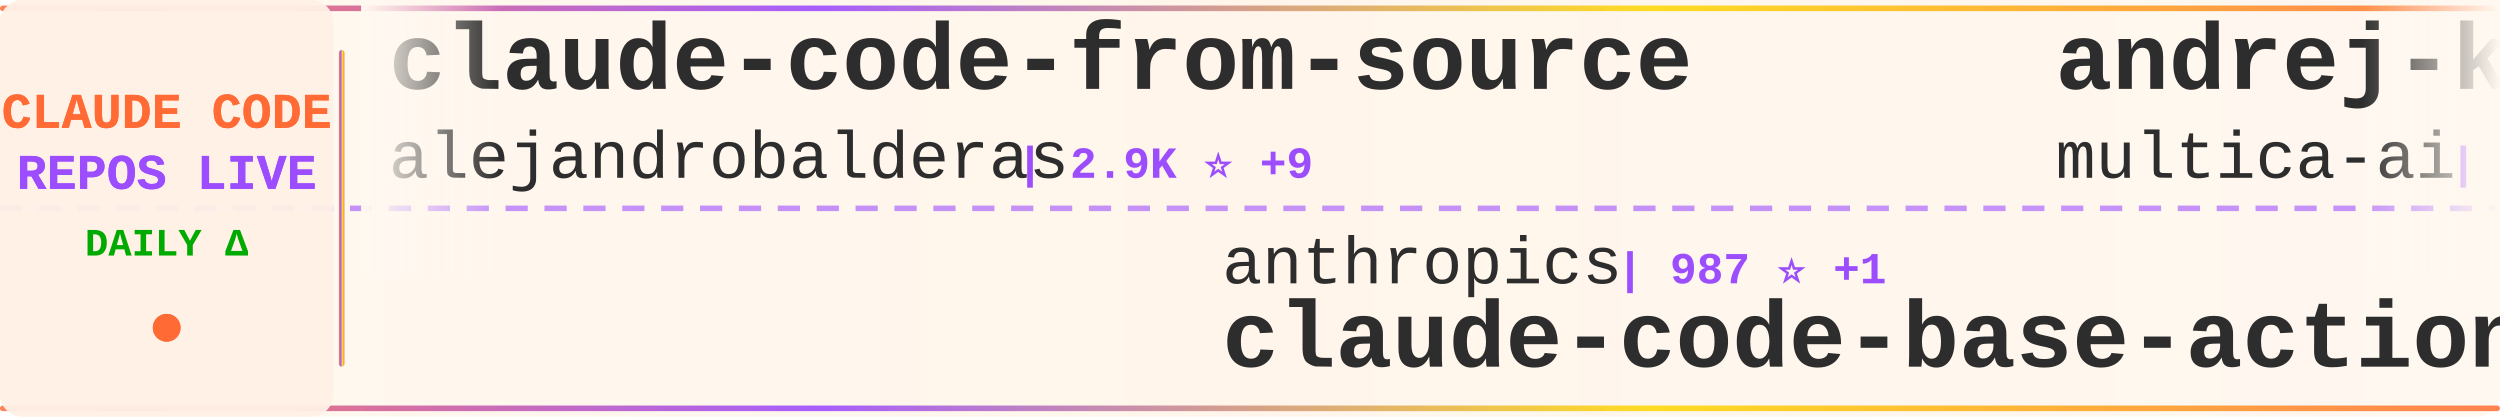
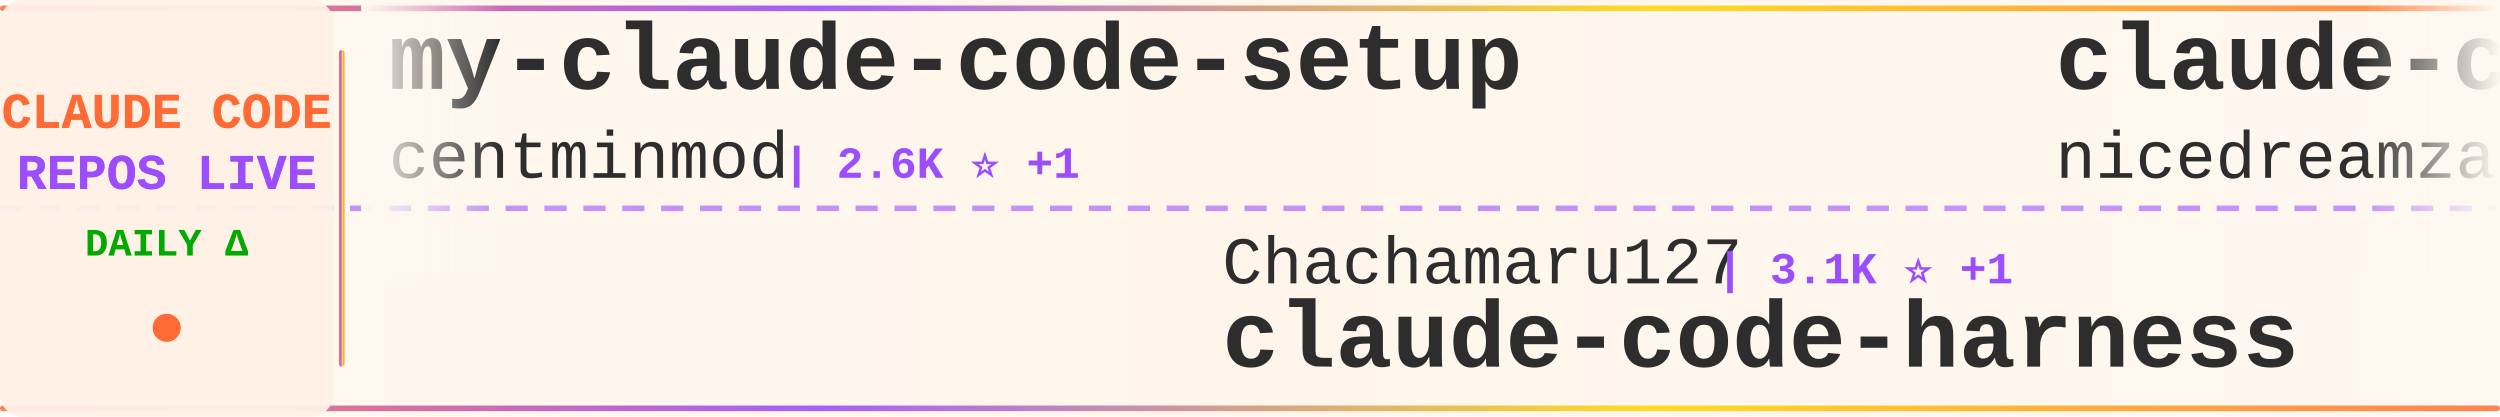
<svg xmlns="http://www.w3.org/2000/svg" width="900" height="150">
  <defs>
    <linearGradient id="tickerBg" x1="0%" y1="0%" x2="100%" y2="0%">
      <stop offset="0%" style="stop-color:#fff8f0;stop-opacity:0.98" />
      <stop offset="50%" style="stop-color:#fff5eb;stop-opacity:1" />
      <stop offset="100%" style="stop-color:#fff8f0;stop-opacity:0.98" />
    </linearGradient>
    <linearGradient id="borderGrad" x1="0%" y1="0%" x2="100%" y2="0%">
      <stop offset="0%" style="stop-color:#FF6B35;stop-opacity:0.85">
        <animate attributeName="stop-opacity" values="0.85;1;0.85" dur="2s" repeatCount="indefinite" />
      </stop>
      <stop offset="33%" style="stop-color:#9C4EFF;stop-opacity:0.9">
        <animate attributeName="stop-opacity" values="0.9;1;0.9" dur="2.2s" repeatCount="indefinite" />
      </stop>
      <stop offset="66%" style="stop-color:#FFD700;stop-opacity:0.85">
        <animate attributeName="stop-opacity" values="0.85;1;0.85" dur="1.8s" repeatCount="indefinite" />
      </stop>
      <stop offset="100%" style="stop-color:#FF6B35;stop-opacity:0.85">
        <animate attributeName="stop-opacity" values="0.85;1;0.85" dur="2s" repeatCount="indefinite" />
      </stop>
    </linearGradient>
    <filter id="textGlow">
      <feGaussianBlur stdDeviation="0.15" result="coloredBlur" />
      <feMerge>
        <feMergeNode in="coloredBlur" />
        <feMergeNode in="SourceGraphic" />
      </feMerge>
    </filter>
    <filter id="metricGlow">
      <feGaussianBlur stdDeviation="0.2" result="coloredBlur" />
      <feMerge>
        <feMergeNode in="coloredBlur" />
        <feMergeNode in="SourceGraphic" />
      </feMerge>
    </filter>
    <linearGradient id="leftFade" x1="0%" y1="0%" x2="100%" y2="0%">
      <stop offset="0%" style="stop-color:#fff8f0;stop-opacity:1" />
      <stop offset="100%" style="stop-color:#fff8f0;stop-opacity:0" />
    </linearGradient>
    <linearGradient id="rightFade" x1="0%" y1="0%" x2="100%" y2="0%">
      <stop offset="0%" style="stop-color:#fff8f0;stop-opacity:0" />
      <stop offset="100%" style="stop-color:#fff8f0;stop-opacity:1" />
    </linearGradient>
  </defs>
  <rect width="900" height="150" fill="url(#tickerBg)" rx="8" />
  <rect x="0" y="2" width="900" height="2" fill="url(#borderGrad)" rx="1" />
  <rect x="0" y="146" width="900" height="2" fill="url(#borderGrad)" rx="1" />
  <line x1="0" y1="75" x2="900" y2="75" stroke="#9C4EFF" stroke-width="2" stroke-dasharray="8 6" opacity="0.6" />
  <rect x="0" y="0" width="120" height="150" fill="#fff0e6" opacity="0.95" rx="8" />
  <text x="60" y="46" font-family="'Courier New', monospace" font-size="18" font-weight="bold" fill="#FF6B35" text-anchor="middle" filter="url(#textGlow)">
    CLAUDE CODE
  </text>
  <text x="60" y="68" font-family="'Courier New', monospace" font-size="18" font-weight="bold" fill="#9C4EFF" text-anchor="middle" filter="url(#textGlow)">
    REPOS LIVE
  </text>
  <text x="60" y="92" font-family="'Courier New', monospace" font-size="14" font-weight="bold" fill="#00aa00" text-anchor="middle">
    DAILY Δ
  </text>
  <circle cx="60" cy="118" r="5" fill="#FF6B35" filter="url(#metricGlow)">
    <animate attributeName="r" values="4;6;4" dur="1.5s" repeatCount="indefinite" />
    <animate attributeName="opacity" values="0.6;1;0.6" dur="1.5s" repeatCount="indefinite" />
  </circle>
  <rect x="122" y="18" width="2" height="114" fill="url(#borderGrad)" rx="1" />
  <clipPath id="tickerClip">
    <rect x="130" y="0" width="770" height="150" />
  </clipPath>
  <g clip-path="url(#tickerClip)">
    <g id="tickerItems">
      <animateTransform attributeName="transform" attributeType="XML" type="translate" from="0 0" to="-3000 0" dur="54s" repeatCount="indefinite" />
      <g transform="translate(0, 0)">
-         <text x="140" y="32" font-family="'Courier New', monospace" font-size="34" font-weight="bold" fill="#2d2d2d">claude-code-from-source</text>
-         <text x="140" y="64" font-family="'Courier New', monospace" font-size="24" font-weight="normal" fill="#2d2d2d" opacity="1.0">alejandrobalderas</text>
-         <text x="366" y="64" font-family="'Courier New', monospace" font-size="16" font-weight="bold" fill="#9C4EFF"> | 2.9K ⭐ +9</text>
+         <text x="140" y="32" font-family="'Courier New', monospace" font-size="34" font-weight="bold" fill="#2d2d2d">my-claude-code-setup</text>
+         <text x="140" y="64" font-family="'Courier New', monospace" font-size="24" font-weight="normal" fill="#2d2d2d" opacity="1.0">centminmod</text>
+         <text x="282" y="64" font-family="'Courier New', monospace" font-size="16" font-weight="bold" fill="#9C4EFF"> | 2.6K ⭐ +1</text>
      </g>
      <g transform="translate(300, 0)">
-         <text x="140" y="102" font-family="'Courier New', monospace" font-size="24" font-weight="normal" fill="#2d2d2d" opacity="1.0">anthropics</text>
-         <text x="282" y="102" font-family="'Courier New', monospace" font-size="16" font-weight="bold" fill="#9C4EFF"> | 987 ⭐ +1</text>
-         <text x="140" y="132" font-family="'Courier New', monospace" font-size="34" font-weight="bold" fill="#2d2d2d">claude-code-base-action</text>
+         <text x="140" y="102" font-family="'Courier New', monospace" font-size="24" font-weight="normal" fill="#2d2d2d" opacity="1.0">Chachamaru127</text>
+         <text x="318" y="102" font-family="'Courier New', monospace" font-size="16" font-weight="bold" fill="#9C4EFF"> | 3.1K ⭐ +1</text>
+         <text x="140" y="132" font-family="'Courier New', monospace" font-size="34" font-weight="bold" fill="#2d2d2d">claude-code-harness</text>
      </g>
      <g transform="translate(600, 0)">
-         <text x="140" y="32" font-family="'Courier New', monospace" font-size="34" font-weight="bold" fill="#2d2d2d">andrej-karpathy-skills</text>
-         <text x="140" y="64" font-family="'Courier New', monospace" font-size="24" font-weight="normal" fill="#2d2d2d" opacity="1.0">multica-ai</text>
-         <text x="282" y="64" font-family="'Courier New', monospace" font-size="16" font-weight="bold" fill="#9C4EFF"> | 214.5K ⭐ +18</text>
+         <text x="140" y="32" font-family="'Courier New', monospace" font-size="34" font-weight="bold" fill="#2d2d2d">claude-code-local</text>
+         <text x="140" y="64" font-family="'Courier New', monospace" font-size="24" font-weight="normal" fill="#2d2d2d" opacity="1.0">nicedreamzapp</text>
+         <text x="318" y="64" font-family="'Courier New', monospace" font-size="16" font-weight="bold" fill="#9C4EFF"> | 3.3K ⭐ +1</text>
      </g>
      <g transform="translate(900, 0)">
-         <text x="140" y="102" font-family="'Courier New', monospace" font-size="24" font-weight="normal" fill="#2d2d2d" opacity="1.0">LING71671</text>
-         <text x="270" y="102" font-family="'Courier New', monospace" font-size="16" font-weight="bold" fill="#9C4EFF"> | 957 ⭐</text>
-         <text x="140" y="132" font-family="'Courier New', monospace" font-size="34" font-weight="bold" fill="#2d2d2d">Open-ClaudeCode</text>
+         <text x="140" y="102" font-family="'Courier New', monospace" font-size="24" font-weight="normal" fill="#2d2d2d" opacity="1.0">multica-ai</text>
+         <text x="282" y="102" font-family="'Courier New', monospace" font-size="16" font-weight="bold" fill="#9C4EFF"> | 214.6K ⭐ +40</text>
+         <text x="140" y="132" font-family="'Courier New', monospace" font-size="34" font-weight="bold" fill="#2d2d2d">andrej-karpathy-skills</text>
      </g>
      <g transform="translate(1200, 0)">
-         <text x="140" y="32" font-family="'Courier New', monospace" font-size="34" font-weight="bold" fill="#2d2d2d">claude-code-guide</text>
-         <text x="140" y="64" font-family="'Courier New', monospace" font-size="24" font-weight="normal" fill="#2d2d2d" opacity="1.0">zebbern</text>
-         <text x="246" y="64" font-family="'Courier New', monospace" font-size="16" font-weight="bold" fill="#9C4EFF"> | 4.6K ⭐</text>
+         <text x="140" y="32" font-family="'Courier New', monospace" font-size="34" font-weight="bold" fill="#2d2d2d">how-claude-code-works</text>
+         <text x="140" y="64" font-family="'Courier New', monospace" font-size="24" font-weight="normal" fill="#2d2d2d" opacity="1.0">Windy3f3f3f3f</text>
+         <text x="318" y="64" font-family="'Courier New', monospace" font-size="16" font-weight="bold" fill="#9C4EFF"> | 3.7K ⭐ +1</text>
      </g>
      <g transform="translate(1500, 0)">
-         <text x="140" y="102" font-family="'Courier New', monospace" font-size="24" font-weight="normal" fill="#2d2d2d" opacity="1.0">hangsman</text>
-         <text x="258" y="102" font-family="'Courier New', monospace" font-size="16" font-weight="bold" fill="#9C4EFF"> | 795 ⭐</text>
-         <text x="140" y="132" font-family="'Courier New', monospace" font-size="34" font-weight="bold" fill="#2d2d2d">claude-code-source</text>
+         <text x="140" y="102" font-family="'Courier New', monospace" font-size="24" font-weight="normal" fill="#2d2d2d" opacity="1.0">SeemSeam</text>
+         <text x="258" y="102" font-family="'Courier New', monospace" font-size="16" font-weight="bold" fill="#9C4EFF"> | 3.5K ⭐</text>
+         <text x="140" y="132" font-family="'Courier New', monospace" font-size="34" font-weight="bold" fill="#2d2d2d">claude_codex_bridge</text>
      </g>
      <g transform="translate(1800, 0)">
-         <text x="140" y="32" font-family="'Courier New', monospace" font-size="34" font-weight="bold" fill="#2d2d2d">claude-code-source-code-...</text>
-         <text x="140" y="64" font-family="'Courier New', monospace" font-size="24" font-weight="normal" fill="#2d2d2d" opacity="1.0">ghuntley</text>
-         <text x="258" y="64" font-family="'Courier New', monospace" font-size="16" font-weight="bold" fill="#9C4EFF"> | 992 ⭐</text>
+         <text x="140" y="32" font-family="'Courier New', monospace" font-size="34" font-weight="bold" fill="#2d2d2d">claude-code-system-promp...</text>
+         <text x="140" y="64" font-family="'Courier New', monospace" font-size="24" font-weight="normal" fill="#2d2d2d" opacity="1.0">Piebald-AI</text>
+         <text x="282" y="64" font-family="'Courier New', monospace" font-size="16" font-weight="bold" fill="#9C4EFF"> | 12.7K ⭐ +1</text>
      </g>
      <g transform="translate(2100, 0)">
-         <text x="140" y="102" font-family="'Courier New', monospace" font-size="24" font-weight="normal" fill="#2d2d2d" opacity="1.0">ccplugins</text>
-         <text x="270" y="102" font-family="'Courier New', monospace" font-size="16" font-weight="bold" fill="#9C4EFF"> | 949 ⭐</text>
-         <text x="140" y="132" font-family="'Courier New', monospace" font-size="34" font-weight="bold" fill="#2d2d2d">awesome-claude-code-plug...</text>
+         <text x="140" y="102" font-family="'Courier New', monospace" font-size="24" font-weight="normal" fill="#2d2d2d" opacity="1.0">Pimzino</text>
+         <text x="246" y="102" font-family="'Courier New', monospace" font-size="16" font-weight="bold" fill="#9C4EFF"> | 3.9K ⭐</text>
+         <text x="140" y="132" font-family="'Courier New', monospace" font-size="34" font-weight="bold" fill="#2d2d2d">claude-code-spec-workflo...</text>
      </g>
      <g transform="translate(2400, 0)">
-         <text x="140" y="32" font-family="'Courier New', monospace" font-size="34" font-weight="bold" fill="#2d2d2d">Claude-Code-Usage-Monito...</text>
-         <text x="140" y="64" font-family="'Courier New', monospace" font-size="24" font-weight="normal" fill="#2d2d2d" opacity="1.0">Maciek-roboblog</text>
-         <text x="342" y="64" font-family="'Courier New', monospace" font-size="16" font-weight="bold" fill="#9C4EFF"> | 8.7K ⭐</text>
+         <text x="140" y="32" font-family="'Courier New', monospace" font-size="34" font-weight="bold" fill="#2d2d2d">Claude-Code-Game-Studios</text>
+         <text x="140" y="64" font-family="'Courier New', monospace" font-size="24" font-weight="normal" fill="#2d2d2d" opacity="1.0">Donchitos</text>
+         <text x="270" y="64" font-family="'Courier New', monospace" font-size="16" font-weight="bold" fill="#9C4EFF"> | 25.4K ⭐ +11</text>
      </g>
      <g transform="translate(2700, 0)">
-         <text x="140" y="102" font-family="'Courier New', monospace" font-size="24" font-weight="normal" fill="#2d2d2d" opacity="1.0">OneRedOak</text>
-         <text x="270" y="102" font-family="'Courier New', monospace" font-size="16" font-weight="bold" fill="#9C4EFF"> | 3.9K ⭐</text>
-         <text x="140" y="132" font-family="'Courier New', monospace" font-size="34" font-weight="bold" fill="#2d2d2d">claude-code-workflows</text>
+         <text x="140" y="102" font-family="'Courier New', monospace" font-size="24" font-weight="normal" fill="#2d2d2d" opacity="1.0">disler</text>
+         <text x="234" y="102" font-family="'Courier New', monospace" font-size="16" font-weight="bold" fill="#9C4EFF"> | 1.7K ⭐</text>
+         <text x="140" y="132" font-family="'Courier New', monospace" font-size="34" font-weight="bold" fill="#2d2d2d">pi-vs-claude-code</text>
      </g>
      <g transform="translate(3000, 0)">
-         <text x="140" y="32" font-family="'Courier New', monospace" font-size="34" font-weight="bold" fill="#2d2d2d">claude-code-from-source</text>
-         <text x="140" y="64" font-family="'Courier New', monospace" font-size="24" font-weight="normal" fill="#2d2d2d" opacity="1.0">alejandrobalderas</text>
-         <text x="366" y="64" font-family="'Courier New', monospace" font-size="16" font-weight="bold" fill="#9C4EFF"> | 2.9K ⭐ +9</text>
+         <text x="140" y="32" font-family="'Courier New', monospace" font-size="34" font-weight="bold" fill="#2d2d2d">my-claude-code-setup</text>
+         <text x="140" y="64" font-family="'Courier New', monospace" font-size="24" font-weight="normal" fill="#2d2d2d" opacity="1.0">centminmod</text>
+         <text x="282" y="64" font-family="'Courier New', monospace" font-size="16" font-weight="bold" fill="#9C4EFF"> | 2.6K ⭐ +1</text>
      </g>
      <g transform="translate(3300, 0)">
-         <text x="140" y="102" font-family="'Courier New', monospace" font-size="24" font-weight="normal" fill="#2d2d2d" opacity="1.0">anthropics</text>
-         <text x="282" y="102" font-family="'Courier New', monospace" font-size="16" font-weight="bold" fill="#9C4EFF"> | 987 ⭐ +1</text>
-         <text x="140" y="132" font-family="'Courier New', monospace" font-size="34" font-weight="bold" fill="#2d2d2d">claude-code-base-action</text>
+         <text x="140" y="102" font-family="'Courier New', monospace" font-size="24" font-weight="normal" fill="#2d2d2d" opacity="1.0">Chachamaru127</text>
+         <text x="318" y="102" font-family="'Courier New', monospace" font-size="16" font-weight="bold" fill="#9C4EFF"> | 3.1K ⭐ +1</text>
+         <text x="140" y="132" font-family="'Courier New', monospace" font-size="34" font-weight="bold" fill="#2d2d2d">claude-code-harness</text>
      </g>
      <g transform="translate(3600, 0)">
-         <text x="140" y="32" font-family="'Courier New', monospace" font-size="34" font-weight="bold" fill="#2d2d2d">andrej-karpathy-skills</text>
-         <text x="140" y="64" font-family="'Courier New', monospace" font-size="24" font-weight="normal" fill="#2d2d2d" opacity="1.0">multica-ai</text>
-         <text x="282" y="64" font-family="'Courier New', monospace" font-size="16" font-weight="bold" fill="#9C4EFF"> | 214.5K ⭐ +18</text>
+         <text x="140" y="32" font-family="'Courier New', monospace" font-size="34" font-weight="bold" fill="#2d2d2d">claude-code-local</text>
+         <text x="140" y="64" font-family="'Courier New', monospace" font-size="24" font-weight="normal" fill="#2d2d2d" opacity="1.0">nicedreamzapp</text>
+         <text x="318" y="64" font-family="'Courier New', monospace" font-size="16" font-weight="bold" fill="#9C4EFF"> | 3.3K ⭐ +1</text>
      </g>
      <g transform="translate(3900, 0)">
-         <text x="140" y="102" font-family="'Courier New', monospace" font-size="24" font-weight="normal" fill="#2d2d2d" opacity="1.0">LING71671</text>
-         <text x="270" y="102" font-family="'Courier New', monospace" font-size="16" font-weight="bold" fill="#9C4EFF"> | 957 ⭐</text>
-         <text x="140" y="132" font-family="'Courier New', monospace" font-size="34" font-weight="bold" fill="#2d2d2d">Open-ClaudeCode</text>
+         <text x="140" y="102" font-family="'Courier New', monospace" font-size="24" font-weight="normal" fill="#2d2d2d" opacity="1.0">multica-ai</text>
+         <text x="282" y="102" font-family="'Courier New', monospace" font-size="16" font-weight="bold" fill="#9C4EFF"> | 214.6K ⭐ +40</text>
+         <text x="140" y="132" font-family="'Courier New', monospace" font-size="34" font-weight="bold" fill="#2d2d2d">andrej-karpathy-skills</text>
      </g>
    </g>
  </g>
  <rect x="130" y="0" width="50" height="100" fill="url(#leftFade)" />
  <rect x="850" y="0" width="50" height="100" fill="url(#rightFade)" />
</svg>
